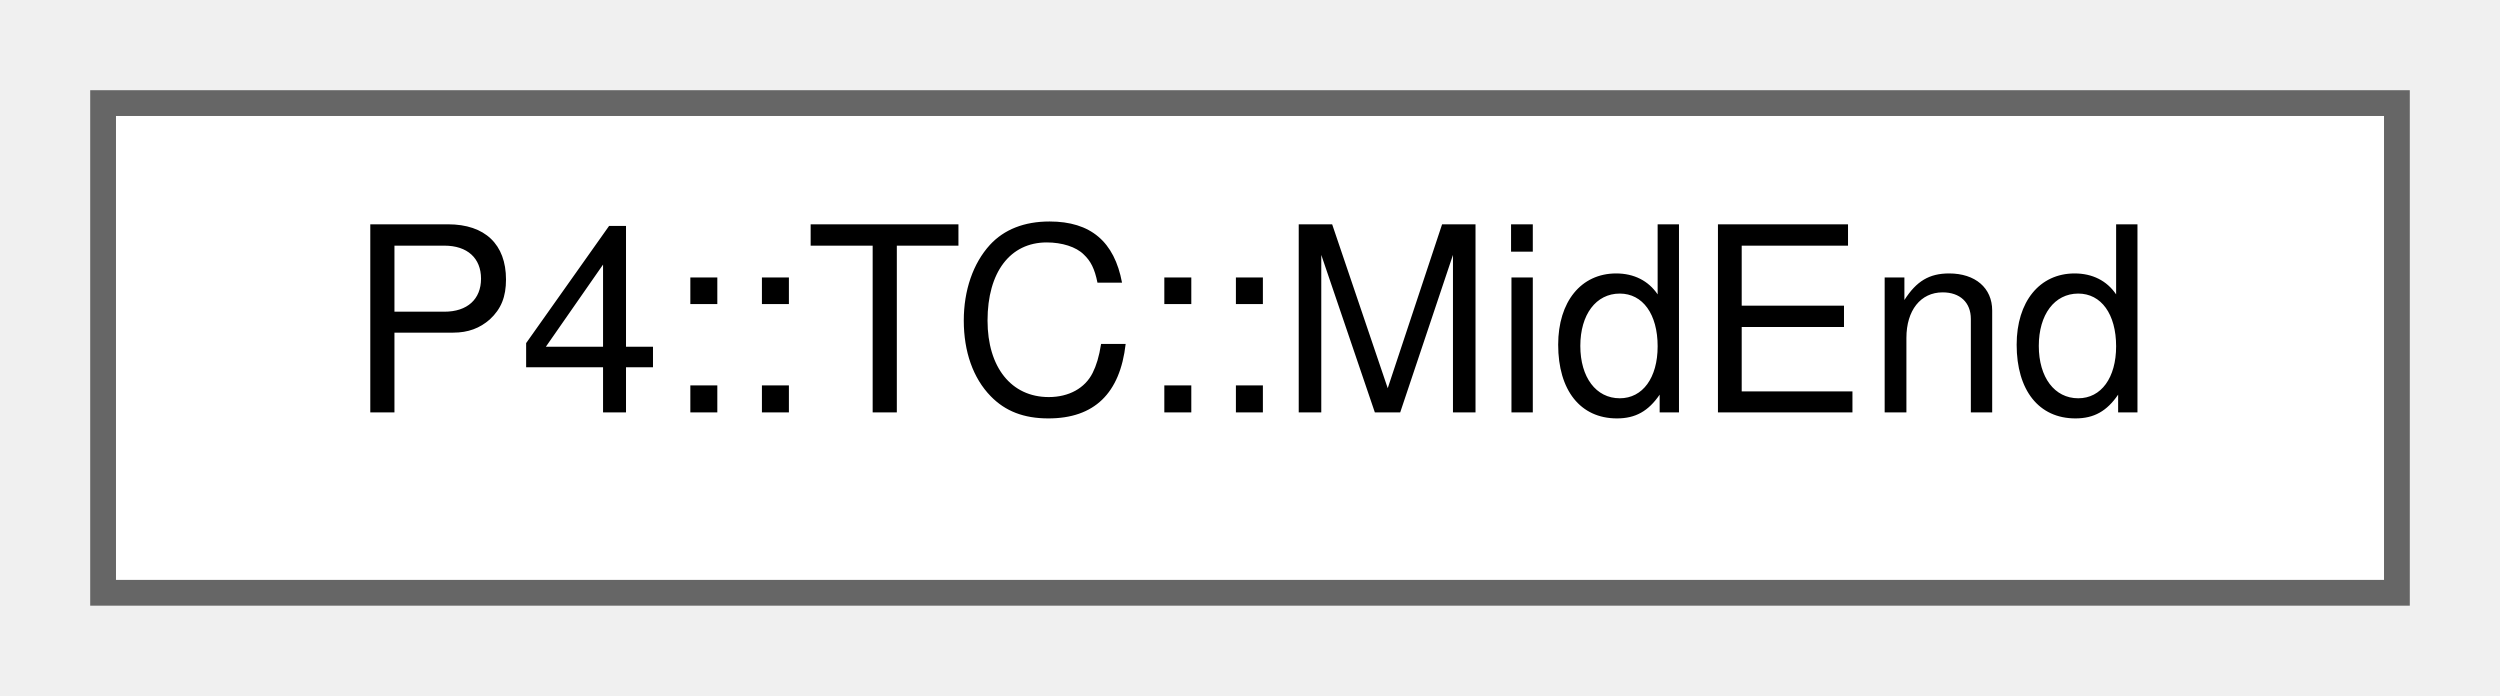
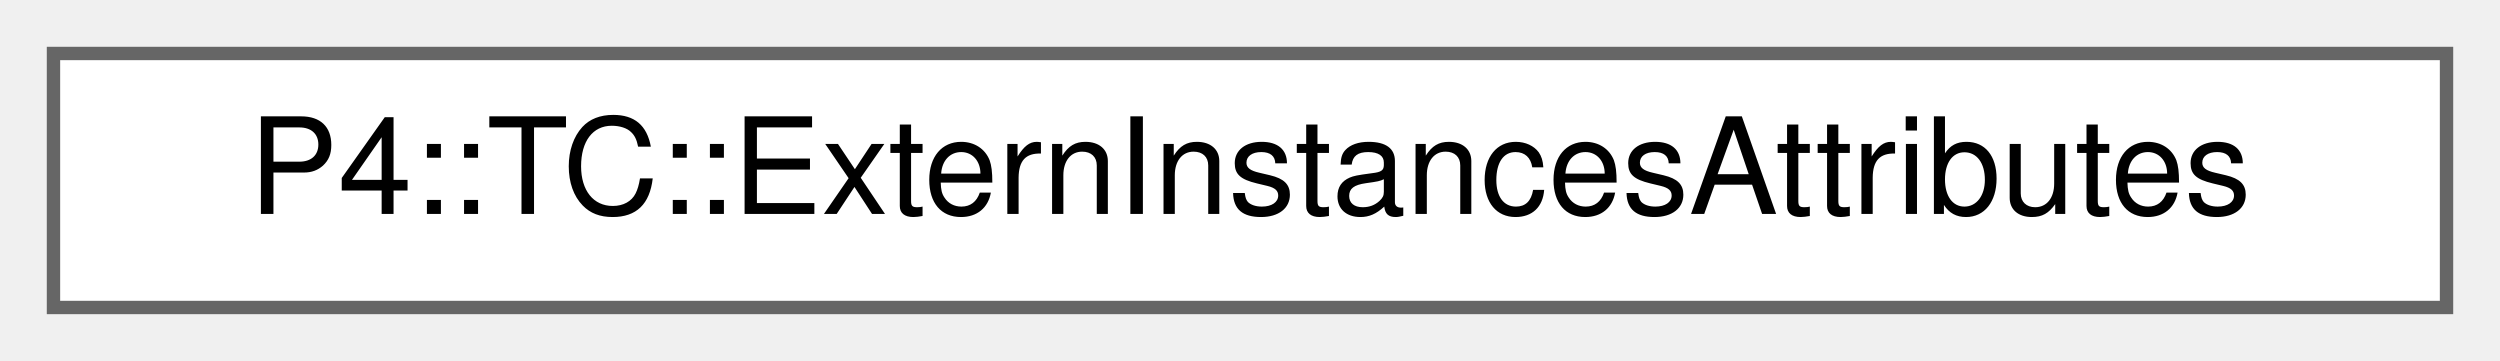
- <svg xmlns="http://www.w3.org/2000/svg" xmlns:xlink="http://www.w3.org/1999/xlink" width="97pt" height="27pt" viewBox="0.00 0.00 97.00 27.00">
+ <svg xmlns="http://www.w3.org/2000/svg" xmlns:xlink="http://www.w3.org/1999/xlink" width="187pt" height="27pt" viewBox="0.00 0.00 187.00 27.00">
  <g id="graph0" class="graph" transform="scale(1 1) rotate(0) translate(4 23)">
    <g id="Node000000" class="node">
      <g id="a_Node000000">
-         <a xlink:href="class_p4_1_1_t_c_1_1_mid_end.html" target="_top" xlink:title=" ">
-           <polygon fill="white" stroke="#666666" points="89,-19 0,-19 0,0 89,0 89,-19" />
-           <text text-anchor="middle" x="44.5" y="-7" font-family="Helvetica,sans-Serif" font-size="10.00">P4::TC::MidEnd</text>
+         <a xlink:href="struct_p4_1_1_t_c_1_1_extern_instances_attributes.html" target="_top" xlink:title=" ">
+           <polygon fill="white" stroke="#666666" points="179,-19 0,-19 0,0 179,0 179,-19" />
+           <text text-anchor="middle" x="89.5" y="-7" font-family="Helvetica,sans-Serif" font-size="10.00">P4::TC::ExternInstancesAttributes</text>
        </a>
      </g>
    </g>
  </g>
</svg>
